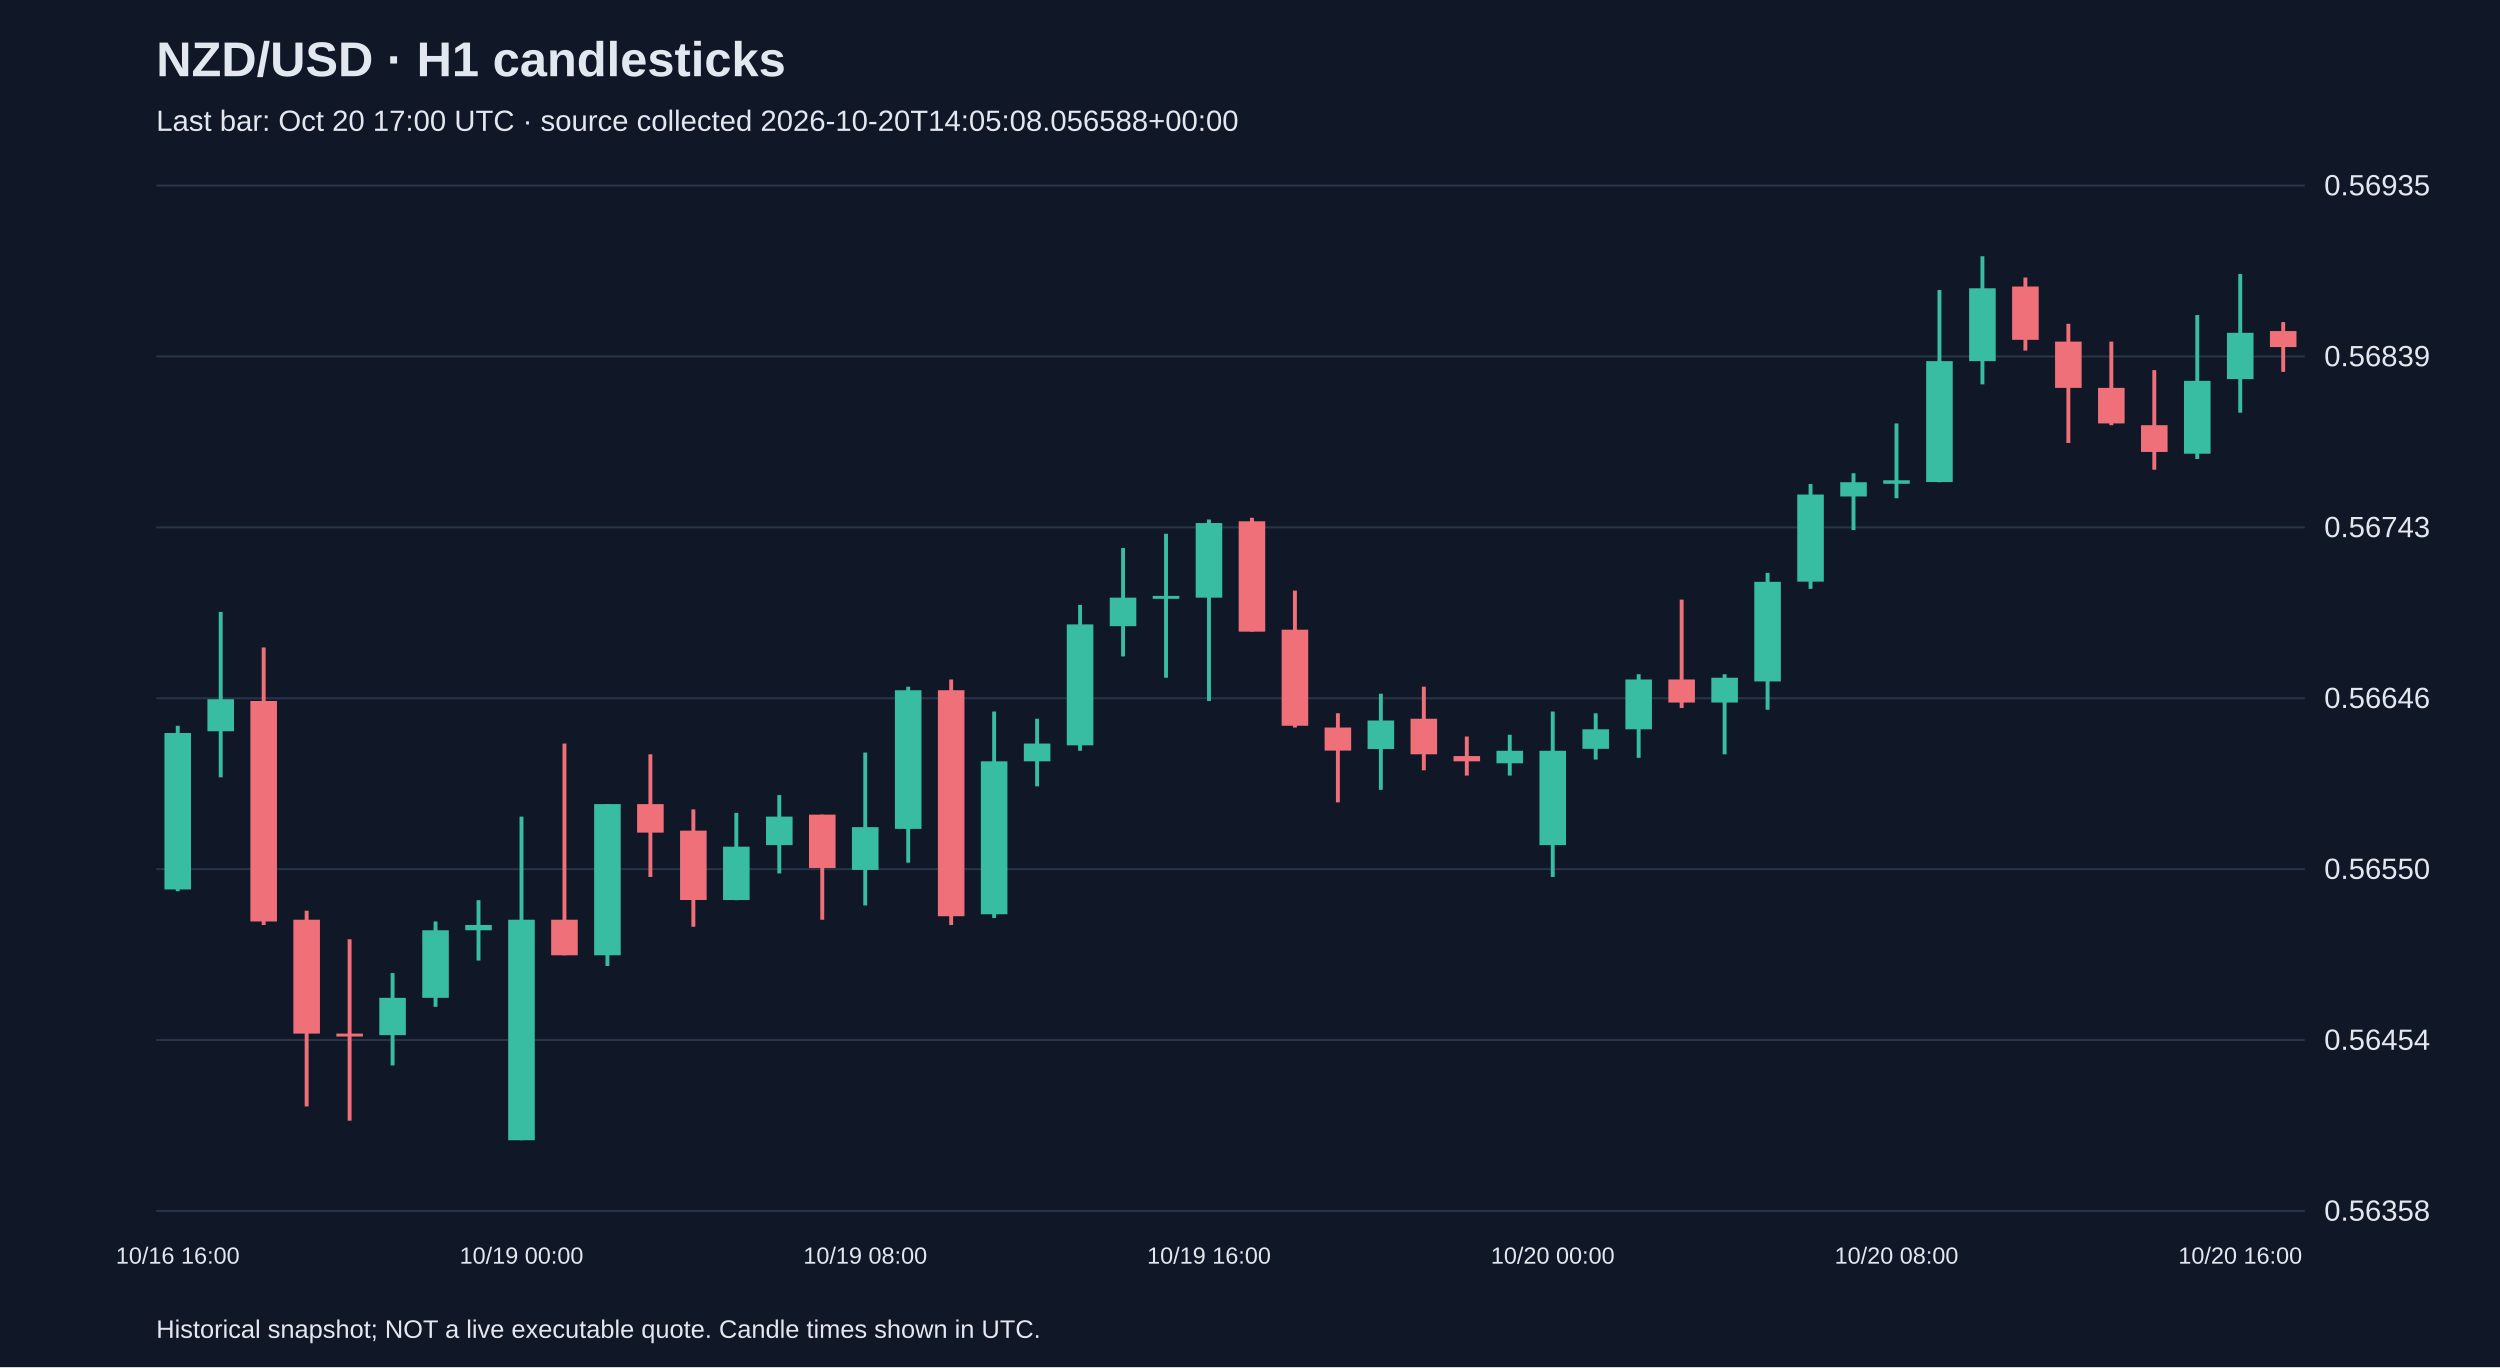
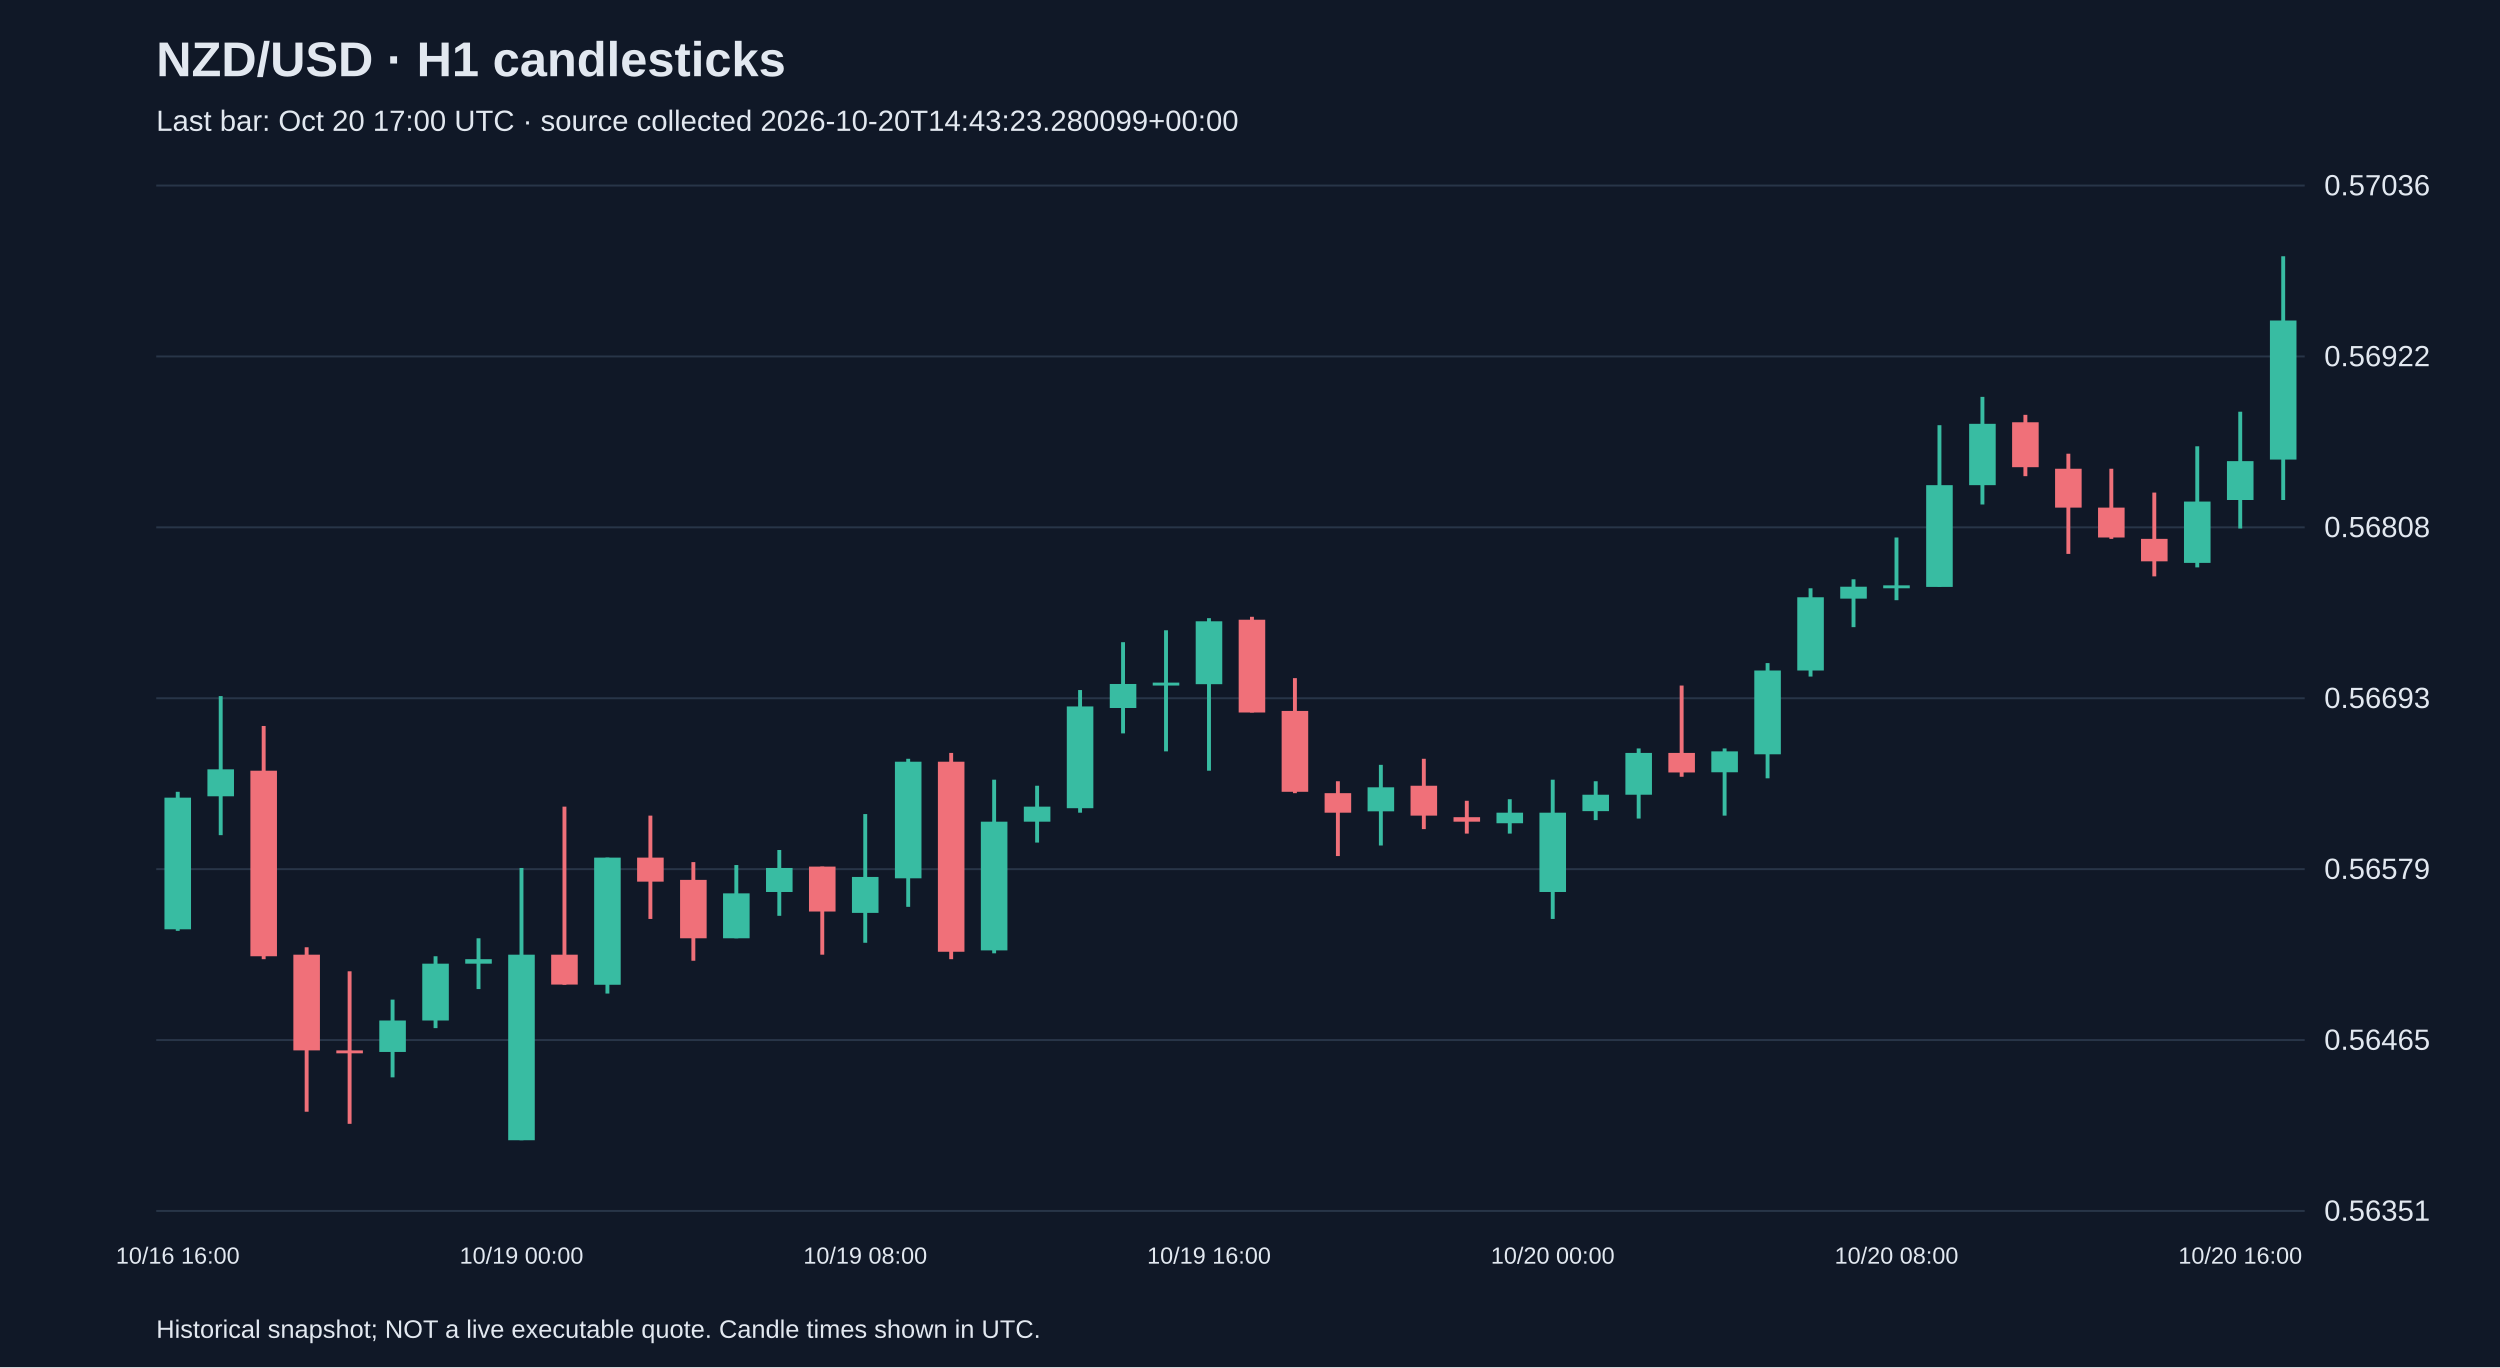
<svg xmlns="http://www.w3.org/2000/svg" viewBox="0 0 1280 700">
  <rect width="100%" height="100%" fill="#101827" />
  <style>text{font-family:Arial,sans-serif;fill:#e2e8f0}</style>
  <text x="80" y="39" font-size="25" font-weight="bold">NZD/USD · H1 candlesticks</text>
-   <text x="80" y="67" font-size="15" fill="#a6b1c5">Last bar: Oct 20 17:00 UTC · source collected 2026-10-20T14:05:08.056588+00:00</text>
+   <text x="80" y="67" font-size="15" fill="#a6b1c5">Last bar: Oct 20 17:00 UTC · source collected 2026-10-20T14:43:23.280099+00:00</text>
  <line x1="80" y1="620.0" x2="1180" y2="620.0" stroke="#283548" />
-   <text x="1190" y="625.0" font-size="15">0.56358</text>
+   <text x="1190" y="625.0" font-size="15">0.56351</text>
  <line x1="80" y1="532.5" x2="1180" y2="532.5" stroke="#283548" />
-   <text x="1190" y="537.5" font-size="15">0.56454</text>
+   <text x="1190" y="537.5" font-size="15">0.56465</text>
  <line x1="80" y1="445.0" x2="1180" y2="445.0" stroke="#283548" />
-   <text x="1190" y="450.0" font-size="15">0.56550</text>
+   <text x="1190" y="450.0" font-size="15">0.56579</text>
  <line x1="80" y1="357.5" x2="1180" y2="357.5" stroke="#283548" />
-   <text x="1190" y="362.5" font-size="15">0.56646</text>
+   <text x="1190" y="362.5" font-size="15">0.56693</text>
  <line x1="80" y1="270.0" x2="1180" y2="270.0" stroke="#283548" />
-   <text x="1190" y="275.0" font-size="15">0.56743</text>
+   <text x="1190" y="275.0" font-size="15">0.56808</text>
  <line x1="80" y1="182.5" x2="1180" y2="182.5" stroke="#283548" />
-   <text x="1190" y="187.5" font-size="15">0.56839</text>
+   <text x="1190" y="187.5" font-size="15">0.56922</text>
  <line x1="80" y1="95.0" x2="1180" y2="95.0" stroke="#283548" />
-   <text x="1190" y="100.0" font-size="15">0.56935</text>
-   <line x1="91.0" y1="371.6" x2="91.0" y2="456.3" stroke="#38bca2" stroke-width="2" />
-   <rect x="84.2" y="375.3" width="13.6" height="80.1" fill="#38bca2" />
+   <text x="1190" y="100.0" font-size="15">0.57036</text>
+   <line x1="91.0" y1="405.4" x2="91.0" y2="476.6" stroke="#38bca2" stroke-width="2" />
+   <rect x="84.2" y="408.4" width="13.6" height="67.4" fill="#38bca2" />
  <text x="91.0" y="647" text-anchor="middle" font-size="12">10/16 16:00</text>
-   <line x1="113.0" y1="313.3" x2="113.0" y2="398.0" stroke="#38bca2" stroke-width="2" />
-   <rect x="106.2" y="358.0" width="13.6" height="16.4" fill="#38bca2" />
-   <line x1="135.0" y1="331.5" x2="135.0" y2="473.6" stroke="#f07079" stroke-width="2" />
-   <rect x="128.2" y="358.9" width="13.6" height="112.9" fill="#f07079" />
-   <line x1="157.0" y1="466.3" x2="157.0" y2="566.5" stroke="#f07079" stroke-width="2" />
-   <rect x="150.2" y="470.9" width="13.6" height="58.3" fill="#f07079" />
-   <line x1="179.0" y1="480.9" x2="179.0" y2="573.8" stroke="#f07079" stroke-width="2" />
-   <rect x="172.2" y="529.2" width="13.6" height="1.5" fill="#f07079" />
-   <line x1="201.0" y1="498.2" x2="201.0" y2="545.5" stroke="#38bca2" stroke-width="2" />
-   <rect x="194.2" y="510.9" width="13.6" height="19.1" fill="#38bca2" />
-   <line x1="223.0" y1="471.8" x2="223.0" y2="515.5" stroke="#38bca2" stroke-width="2" />
-   <rect x="216.2" y="476.3" width="13.6" height="34.6" fill="#38bca2" />
-   <line x1="245.0" y1="460.9" x2="245.0" y2="491.8" stroke="#38bca2" stroke-width="2" />
-   <rect x="238.2" y="473.6" width="13.6" height="2.7" fill="#38bca2" />
-   <line x1="267.0" y1="418.1" x2="267.0" y2="583.8" stroke="#38bca2" stroke-width="2" />
-   <rect x="260.2" y="470.9" width="13.6" height="112.9" fill="#38bca2" />
+   <line x1="113.0" y1="356.4" x2="113.0" y2="427.6" stroke="#38bca2" stroke-width="2" />
+   <rect x="106.2" y="393.9" width="13.6" height="13.8" fill="#38bca2" />
+   <line x1="135.0" y1="371.7" x2="135.0" y2="491.1" stroke="#f07079" stroke-width="2" />
+   <rect x="128.2" y="394.6" width="13.6" height="95.0" fill="#f07079" />
+   <line x1="157.0" y1="485.0" x2="157.0" y2="569.2" stroke="#f07079" stroke-width="2" />
+   <rect x="150.2" y="488.8" width="13.6" height="49.0" fill="#f07079" />
+   <line x1="179.0" y1="497.3" x2="179.0" y2="575.4" stroke="#f07079" stroke-width="2" />
+   <rect x="172.2" y="537.8" width="13.6" height="1.5" fill="#f07079" />
+   <line x1="201.0" y1="511.8" x2="201.0" y2="551.6" stroke="#38bca2" stroke-width="2" />
+   <rect x="194.2" y="522.5" width="13.6" height="16.1" fill="#38bca2" />
+   <line x1="223.0" y1="489.6" x2="223.0" y2="526.4" stroke="#38bca2" stroke-width="2" />
+   <rect x="216.2" y="493.4" width="13.6" height="29.1" fill="#38bca2" />
+   <line x1="245.0" y1="480.4" x2="245.0" y2="506.4" stroke="#38bca2" stroke-width="2" />
+   <rect x="238.2" y="491.1" width="13.6" height="2.3" fill="#38bca2" />
+   <line x1="267.0" y1="444.4" x2="267.0" y2="583.8" stroke="#38bca2" stroke-width="2" />
+   <rect x="260.2" y="488.8" width="13.6" height="95.0" fill="#38bca2" />
  <text x="267.0" y="647" text-anchor="middle" font-size="12">10/19 00:00</text>
-   <line x1="289.0" y1="380.7" x2="289.0" y2="489.1" stroke="#f07079" stroke-width="2" />
-   <rect x="282.2" y="470.9" width="13.6" height="18.2" fill="#f07079" />
-   <line x1="311.0" y1="411.7" x2="311.0" y2="494.6" stroke="#38bca2" stroke-width="2" />
-   <rect x="304.2" y="411.7" width="13.6" height="77.4" fill="#38bca2" />
-   <line x1="333.0" y1="386.2" x2="333.0" y2="449.0" stroke="#f07079" stroke-width="2" />
-   <rect x="326.2" y="411.7" width="13.6" height="14.6" fill="#f07079" />
-   <line x1="355.0" y1="414.4" x2="355.0" y2="474.5" stroke="#f07079" stroke-width="2" />
-   <rect x="348.2" y="425.3" width="13.6" height="35.5" fill="#f07079" />
-   <line x1="377.0" y1="416.2" x2="377.0" y2="460.9" stroke="#38bca2" stroke-width="2" />
-   <rect x="370.2" y="433.5" width="13.6" height="27.3" fill="#38bca2" />
-   <line x1="399.0" y1="407.1" x2="399.0" y2="447.2" stroke="#38bca2" stroke-width="2" />
-   <rect x="392.2" y="418.1" width="13.6" height="14.6" fill="#38bca2" />
-   <line x1="421.0" y1="417.1" x2="421.0" y2="470.9" stroke="#f07079" stroke-width="2" />
-   <rect x="414.2" y="417.1" width="13.6" height="27.3" fill="#f07079" />
-   <line x1="443.0" y1="385.3" x2="443.0" y2="463.6" stroke="#38bca2" stroke-width="2" />
-   <rect x="436.2" y="423.5" width="13.6" height="21.9" fill="#38bca2" />
+   <line x1="289.0" y1="413.0" x2="289.0" y2="504.2" stroke="#f07079" stroke-width="2" />
+   <rect x="282.2" y="488.8" width="13.6" height="15.3" fill="#f07079" />
+   <line x1="311.0" y1="439.1" x2="311.0" y2="508.7" stroke="#38bca2" stroke-width="2" />
+   <rect x="304.2" y="439.1" width="13.6" height="65.1" fill="#38bca2" />
+   <line x1="333.0" y1="417.6" x2="333.0" y2="470.5" stroke="#f07079" stroke-width="2" />
+   <rect x="326.2" y="439.1" width="13.6" height="12.3" fill="#f07079" />
+   <line x1="355.0" y1="441.4" x2="355.0" y2="491.9" stroke="#f07079" stroke-width="2" />
+   <rect x="348.2" y="450.5" width="13.6" height="29.9" fill="#f07079" />
+   <line x1="377.0" y1="442.9" x2="377.0" y2="480.4" stroke="#38bca2" stroke-width="2" />
+   <rect x="370.2" y="457.4" width="13.6" height="23.0" fill="#38bca2" />
+   <line x1="399.0" y1="435.2" x2="399.0" y2="468.9" stroke="#38bca2" stroke-width="2" />
+   <rect x="392.2" y="444.4" width="13.6" height="12.3" fill="#38bca2" />
+   <line x1="421.0" y1="443.7" x2="421.0" y2="488.8" stroke="#f07079" stroke-width="2" />
+   <rect x="414.2" y="443.7" width="13.6" height="23.0" fill="#f07079" />
+   <line x1="443.0" y1="416.8" x2="443.0" y2="482.7" stroke="#38bca2" stroke-width="2" />
+   <rect x="436.2" y="449.0" width="13.6" height="18.4" fill="#38bca2" />
  <text x="443.0" y="647" text-anchor="middle" font-size="12">10/19 08:00</text>
-   <line x1="465.0" y1="351.6" x2="465.0" y2="441.7" stroke="#38bca2" stroke-width="2" />
-   <rect x="458.2" y="353.4" width="13.6" height="71.0" fill="#38bca2" />
-   <line x1="487.0" y1="347.9" x2="487.0" y2="473.6" stroke="#f07079" stroke-width="2" />
-   <rect x="480.2" y="353.4" width="13.6" height="115.7" fill="#f07079" />
-   <line x1="509.0" y1="364.3" x2="509.0" y2="470.0" stroke="#38bca2" stroke-width="2" />
-   <rect x="502.2" y="389.8" width="13.6" height="78.3" fill="#38bca2" />
-   <line x1="531.0" y1="368.0" x2="531.0" y2="402.6" stroke="#38bca2" stroke-width="2" />
-   <rect x="524.2" y="380.7" width="13.6" height="9.1" fill="#38bca2" />
-   <line x1="553.0" y1="309.7" x2="553.0" y2="384.4" stroke="#38bca2" stroke-width="2" />
-   <rect x="546.2" y="319.7" width="13.6" height="61.9" fill="#38bca2" />
-   <line x1="575.0" y1="280.6" x2="575.0" y2="336.1" stroke="#38bca2" stroke-width="2" />
-   <rect x="568.2" y="306.0" width="13.6" height="14.6" fill="#38bca2" />
-   <line x1="597.0" y1="273.3" x2="597.0" y2="347.0" stroke="#38bca2" stroke-width="2" />
-   <rect x="590.2" y="305.1" width="13.6" height="1.5" fill="#38bca2" />
-   <line x1="619.0" y1="266.0" x2="619.0" y2="358.9" stroke="#38bca2" stroke-width="2" />
-   <rect x="612.2" y="267.8" width="13.6" height="38.2" fill="#38bca2" />
+   <line x1="465.0" y1="388.5" x2="465.0" y2="464.3" stroke="#38bca2" stroke-width="2" />
+   <rect x="458.2" y="390.0" width="13.6" height="59.7" fill="#38bca2" />
+   <line x1="487.0" y1="385.5" x2="487.0" y2="491.1" stroke="#f07079" stroke-width="2" />
+   <rect x="480.2" y="390.0" width="13.6" height="97.3" fill="#f07079" />
+   <line x1="509.0" y1="399.2" x2="509.0" y2="488.1" stroke="#38bca2" stroke-width="2" />
+   <rect x="502.2" y="420.7" width="13.6" height="65.9" fill="#38bca2" />
+   <line x1="531.0" y1="402.3" x2="531.0" y2="431.4" stroke="#38bca2" stroke-width="2" />
+   <rect x="524.2" y="413.0" width="13.6" height="7.7" fill="#38bca2" />
+   <line x1="553.0" y1="353.3" x2="553.0" y2="416.1" stroke="#38bca2" stroke-width="2" />
+   <rect x="546.2" y="361.7" width="13.6" height="52.1" fill="#38bca2" />
+   <line x1="575.0" y1="328.8" x2="575.0" y2="375.5" stroke="#38bca2" stroke-width="2" />
+   <rect x="568.2" y="350.2" width="13.6" height="12.3" fill="#38bca2" />
+   <line x1="597.0" y1="322.7" x2="597.0" y2="384.7" stroke="#38bca2" stroke-width="2" />
+   <rect x="590.2" y="349.5" width="13.6" height="1.5" fill="#38bca2" />
+   <line x1="619.0" y1="316.5" x2="619.0" y2="394.6" stroke="#38bca2" stroke-width="2" />
+   <rect x="612.2" y="318.1" width="13.6" height="32.2" fill="#38bca2" />
  <text x="619.0" y="647" text-anchor="middle" font-size="12">10/19 16:00</text>
-   <line x1="641.0" y1="265.1" x2="641.0" y2="323.4" stroke="#f07079" stroke-width="2" />
-   <rect x="634.2" y="266.9" width="13.6" height="56.5" fill="#f07079" />
-   <line x1="663.0" y1="302.4" x2="663.0" y2="372.5" stroke="#f07079" stroke-width="2" />
-   <rect x="656.2" y="322.4" width="13.6" height="49.2" fill="#f07079" />
-   <line x1="685.0" y1="365.2" x2="685.0" y2="410.8" stroke="#f07079" stroke-width="2" />
-   <rect x="678.2" y="372.5" width="13.6" height="11.8" fill="#f07079" />
-   <line x1="707.0" y1="355.2" x2="707.0" y2="404.4" stroke="#38bca2" stroke-width="2" />
-   <rect x="700.2" y="368.9" width="13.6" height="14.6" fill="#38bca2" />
-   <line x1="729.0" y1="351.6" x2="729.0" y2="394.4" stroke="#f07079" stroke-width="2" />
-   <rect x="722.2" y="368.0" width="13.6" height="18.2" fill="#f07079" />
-   <line x1="751.0" y1="377.1" x2="751.0" y2="397.1" stroke="#f07079" stroke-width="2" />
-   <rect x="744.2" y="387.1" width="13.6" height="2.7" fill="#f07079" />
-   <line x1="773.0" y1="376.2" x2="773.0" y2="397.1" stroke="#38bca2" stroke-width="2" />
-   <rect x="766.2" y="384.4" width="13.6" height="6.4" fill="#38bca2" />
-   <line x1="795.0" y1="364.3" x2="795.0" y2="449.0" stroke="#38bca2" stroke-width="2" />
-   <rect x="788.2" y="384.4" width="13.6" height="48.3" fill="#38bca2" />
+   <line x1="641.0" y1="315.8" x2="641.0" y2="364.8" stroke="#f07079" stroke-width="2" />
+   <rect x="634.2" y="317.3" width="13.6" height="47.5" fill="#f07079" />
+   <line x1="663.0" y1="347.2" x2="663.0" y2="406.1" stroke="#f07079" stroke-width="2" />
+   <rect x="656.2" y="364.0" width="13.6" height="41.4" fill="#f07079" />
+   <line x1="685.0" y1="400.0" x2="685.0" y2="438.3" stroke="#f07079" stroke-width="2" />
+   <rect x="678.2" y="406.1" width="13.6" height="10.0" fill="#f07079" />
+   <line x1="707.0" y1="391.6" x2="707.0" y2="432.9" stroke="#38bca2" stroke-width="2" />
+   <rect x="700.2" y="403.1" width="13.6" height="12.3" fill="#38bca2" />
+   <line x1="729.0" y1="388.5" x2="729.0" y2="424.5" stroke="#f07079" stroke-width="2" />
+   <rect x="722.2" y="402.3" width="13.6" height="15.3" fill="#f07079" />
+   <line x1="751.0" y1="410.0" x2="751.0" y2="426.8" stroke="#f07079" stroke-width="2" />
+   <rect x="744.2" y="418.4" width="13.6" height="2.3" fill="#f07079" />
+   <line x1="773.0" y1="409.2" x2="773.0" y2="426.8" stroke="#38bca2" stroke-width="2" />
+   <rect x="766.2" y="416.1" width="13.6" height="5.4" fill="#38bca2" />
+   <line x1="795.0" y1="399.2" x2="795.0" y2="470.5" stroke="#38bca2" stroke-width="2" />
+   <rect x="788.2" y="416.1" width="13.6" height="40.6" fill="#38bca2" />
  <text x="795.0" y="647" text-anchor="middle" font-size="12">10/20 00:00</text>
-   <line x1="817.0" y1="365.2" x2="817.0" y2="388.9" stroke="#38bca2" stroke-width="2" />
-   <rect x="810.2" y="373.4" width="13.6" height="10.0" fill="#38bca2" />
-   <line x1="839.0" y1="345.2" x2="839.0" y2="388.0" stroke="#38bca2" stroke-width="2" />
-   <rect x="832.2" y="347.9" width="13.6" height="25.5" fill="#38bca2" />
-   <line x1="861.0" y1="307.0" x2="861.0" y2="362.5" stroke="#f07079" stroke-width="2" />
-   <rect x="854.2" y="347.9" width="13.6" height="11.8" fill="#f07079" />
-   <line x1="883.0" y1="345.2" x2="883.0" y2="386.2" stroke="#38bca2" stroke-width="2" />
-   <rect x="876.2" y="347.0" width="13.6" height="12.7" fill="#38bca2" />
-   <line x1="905.0" y1="293.3" x2="905.0" y2="363.4" stroke="#38bca2" stroke-width="2" />
-   <rect x="898.2" y="297.9" width="13.6" height="51.0" fill="#38bca2" />
-   <line x1="927.0" y1="247.8" x2="927.0" y2="301.5" stroke="#38bca2" stroke-width="2" />
-   <rect x="920.2" y="253.2" width="13.6" height="44.6" fill="#38bca2" />
-   <line x1="949.0" y1="242.3" x2="949.0" y2="271.4" stroke="#38bca2" stroke-width="2" />
-   <rect x="942.2" y="246.9" width="13.6" height="7.3" fill="#38bca2" />
-   <line x1="971.0" y1="216.8" x2="971.0" y2="255.1" stroke="#38bca2" stroke-width="2" />
-   <rect x="964.2" y="245.9" width="13.6" height="1.8" fill="#38bca2" />
+   <line x1="817.0" y1="400.0" x2="817.0" y2="419.9" stroke="#38bca2" stroke-width="2" />
+   <rect x="810.2" y="406.9" width="13.6" height="8.4" fill="#38bca2" />
+   <line x1="839.0" y1="383.2" x2="839.0" y2="419.1" stroke="#38bca2" stroke-width="2" />
+   <rect x="832.2" y="385.5" width="13.6" height="21.4" fill="#38bca2" />
+   <line x1="861.0" y1="351.0" x2="861.0" y2="397.7" stroke="#f07079" stroke-width="2" />
+   <rect x="854.2" y="385.5" width="13.6" height="10.0" fill="#f07079" />
+   <line x1="883.0" y1="383.2" x2="883.0" y2="417.6" stroke="#38bca2" stroke-width="2" />
+   <rect x="876.2" y="384.7" width="13.6" height="10.7" fill="#38bca2" />
+   <line x1="905.0" y1="339.5" x2="905.0" y2="398.5" stroke="#38bca2" stroke-width="2" />
+   <rect x="898.2" y="343.3" width="13.6" height="42.9" fill="#38bca2" />
+   <line x1="927.0" y1="301.2" x2="927.0" y2="346.4" stroke="#38bca2" stroke-width="2" />
+   <rect x="920.2" y="305.8" width="13.6" height="37.5" fill="#38bca2" />
+   <line x1="949.0" y1="296.6" x2="949.0" y2="321.1" stroke="#38bca2" stroke-width="2" />
+   <rect x="942.2" y="300.4" width="13.6" height="6.1" fill="#38bca2" />
+   <line x1="971.0" y1="275.2" x2="971.0" y2="307.3" stroke="#38bca2" stroke-width="2" />
+   <rect x="964.2" y="299.7" width="13.6" height="1.5" fill="#38bca2" />
  <text x="971.0" y="647" text-anchor="middle" font-size="12">10/20 08:00</text>
-   <line x1="993.0" y1="148.5" x2="993.0" y2="246.9" stroke="#38bca2" stroke-width="2" />
-   <rect x="986.2" y="184.9" width="13.6" height="61.9" fill="#38bca2" />
-   <line x1="1015.0" y1="131.2" x2="1015.0" y2="196.8" stroke="#38bca2" stroke-width="2" />
-   <rect x="1008.2" y="147.6" width="13.6" height="37.3" fill="#38bca2" />
-   <line x1="1037.0" y1="142.1" x2="1037.0" y2="179.5" stroke="#f07079" stroke-width="2" />
-   <rect x="1030.2" y="146.7" width="13.6" height="27.3" fill="#f07079" />
-   <line x1="1059.0" y1="165.8" x2="1059.0" y2="226.8" stroke="#f07079" stroke-width="2" />
-   <rect x="1052.2" y="174.9" width="13.6" height="23.7" fill="#f07079" />
-   <line x1="1081.0" y1="174.9" x2="1081.0" y2="217.7" stroke="#f07079" stroke-width="2" />
-   <rect x="1074.2" y="198.6" width="13.6" height="18.2" fill="#f07079" />
-   <line x1="1103.0" y1="189.5" x2="1103.0" y2="240.5" stroke="#f07079" stroke-width="2" />
-   <rect x="1096.2" y="217.7" width="13.6" height="13.7" fill="#f07079" />
-   <line x1="1125.0" y1="161.3" x2="1125.0" y2="235.0" stroke="#38bca2" stroke-width="2" />
-   <rect x="1118.2" y="195.0" width="13.6" height="37.3" fill="#38bca2" />
-   <line x1="1147.0" y1="140.3" x2="1147.0" y2="211.3" stroke="#38bca2" stroke-width="2" />
-   <rect x="1140.2" y="170.4" width="13.6" height="23.7" fill="#38bca2" />
+   <line x1="993.0" y1="217.7" x2="993.0" y2="300.4" stroke="#38bca2" stroke-width="2" />
+   <rect x="986.2" y="248.4" width="13.6" height="52.1" fill="#38bca2" />
+   <line x1="1015.0" y1="203.2" x2="1015.0" y2="258.3" stroke="#38bca2" stroke-width="2" />
+   <rect x="1008.2" y="217.0" width="13.6" height="31.4" fill="#38bca2" />
+   <line x1="1037.0" y1="212.4" x2="1037.0" y2="243.8" stroke="#f07079" stroke-width="2" />
+   <rect x="1030.2" y="216.2" width="13.6" height="23.0" fill="#f07079" />
+   <line x1="1059.0" y1="232.3" x2="1059.0" y2="283.6" stroke="#f07079" stroke-width="2" />
+   <rect x="1052.2" y="240.0" width="13.6" height="19.9" fill="#f07079" />
+   <line x1="1081.0" y1="240.0" x2="1081.0" y2="275.9" stroke="#f07079" stroke-width="2" />
+   <rect x="1074.2" y="259.9" width="13.6" height="15.3" fill="#f07079" />
+   <line x1="1103.0" y1="252.2" x2="1103.0" y2="295.1" stroke="#f07079" stroke-width="2" />
+   <rect x="1096.2" y="275.9" width="13.6" height="11.5" fill="#f07079" />
+   <line x1="1125.0" y1="228.5" x2="1125.0" y2="290.5" stroke="#38bca2" stroke-width="2" />
+   <rect x="1118.2" y="256.8" width="13.6" height="31.4" fill="#38bca2" />
+   <line x1="1147.0" y1="210.8" x2="1147.0" y2="270.6" stroke="#38bca2" stroke-width="2" />
+   <rect x="1140.2" y="236.1" width="13.6" height="19.9" fill="#38bca2" />
  <text x="1147.0" y="647" text-anchor="middle" font-size="12">10/20 16:00</text>
-   <line x1="1169.0" y1="164.9" x2="1169.0" y2="190.4" stroke="#f07079" stroke-width="2" />
-   <rect x="1162.2" y="169.5" width="13.6" height="8.2" fill="#f07079" />
+   <line x1="1169.0" y1="131.2" x2="1169.0" y2="256.0" stroke="#38bca2" stroke-width="2" />
+   <rect x="1162.2" y="164.1" width="13.6" height="71.2" fill="#38bca2" />
  <text x="80" y="685" font-size="13">Historical snapshot; NOT a live executable quote. Candle times shown in UTC.</text>
</svg>
